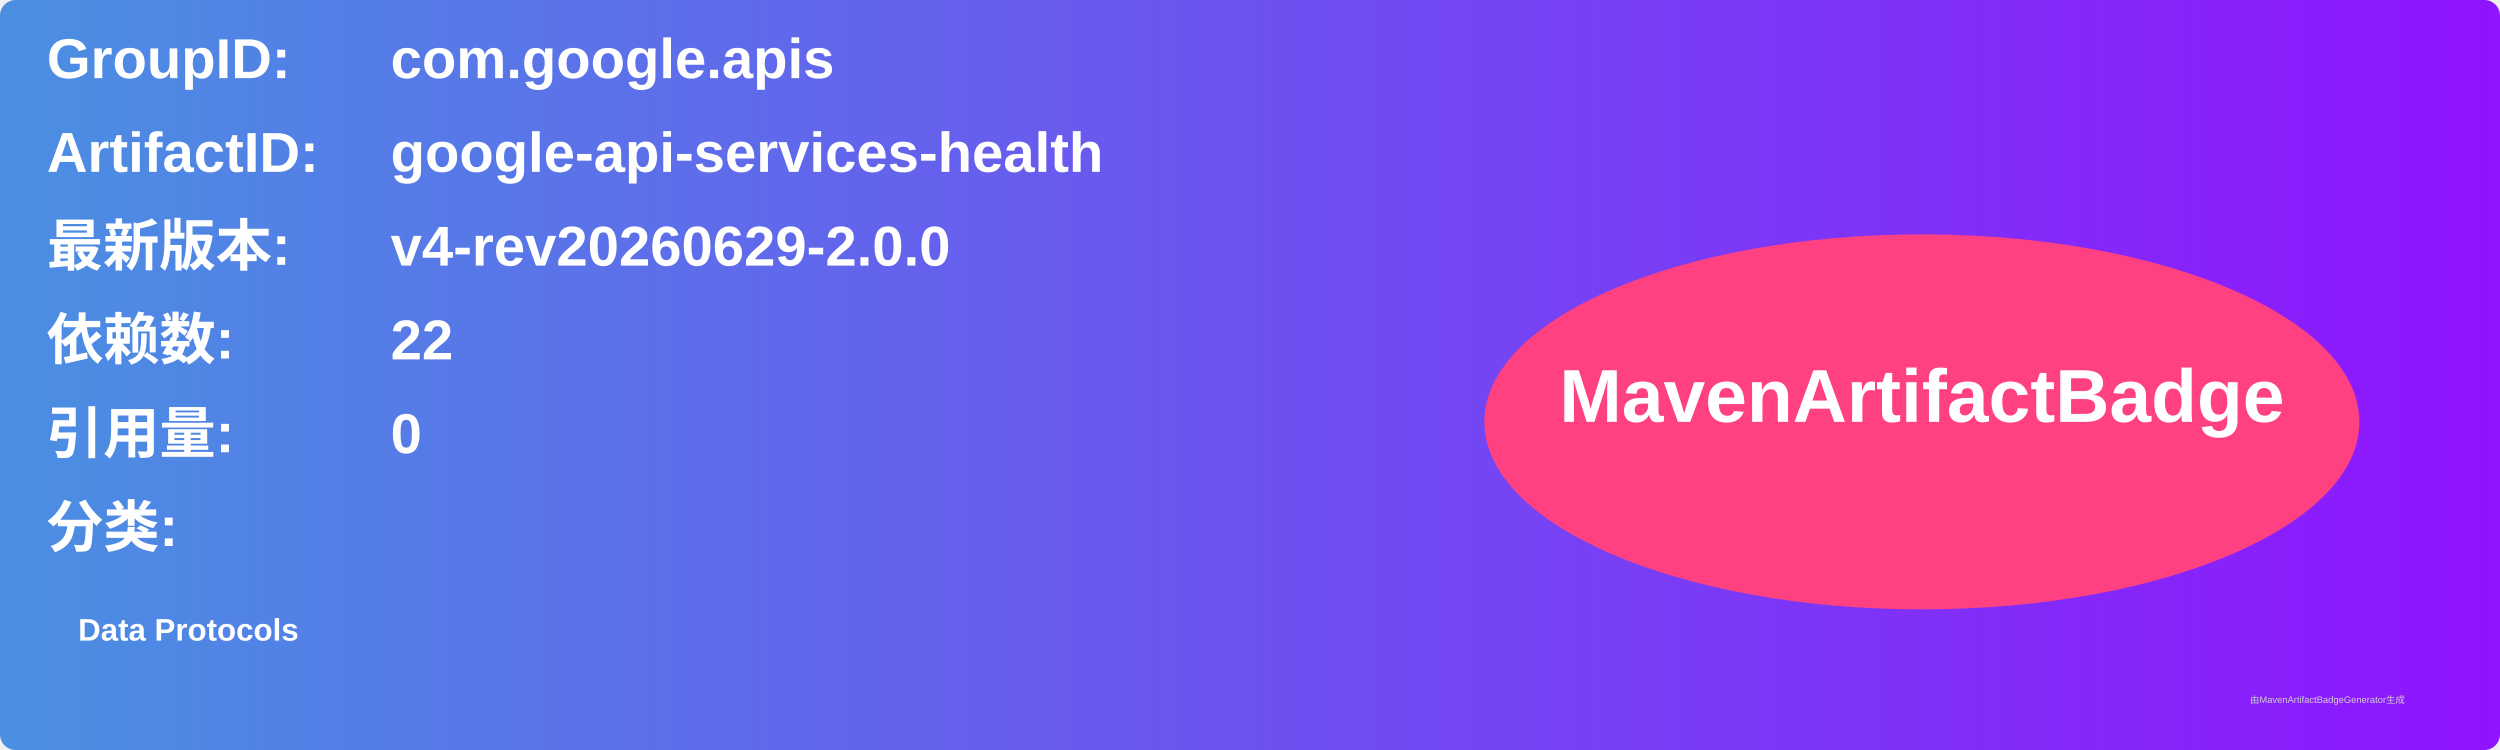
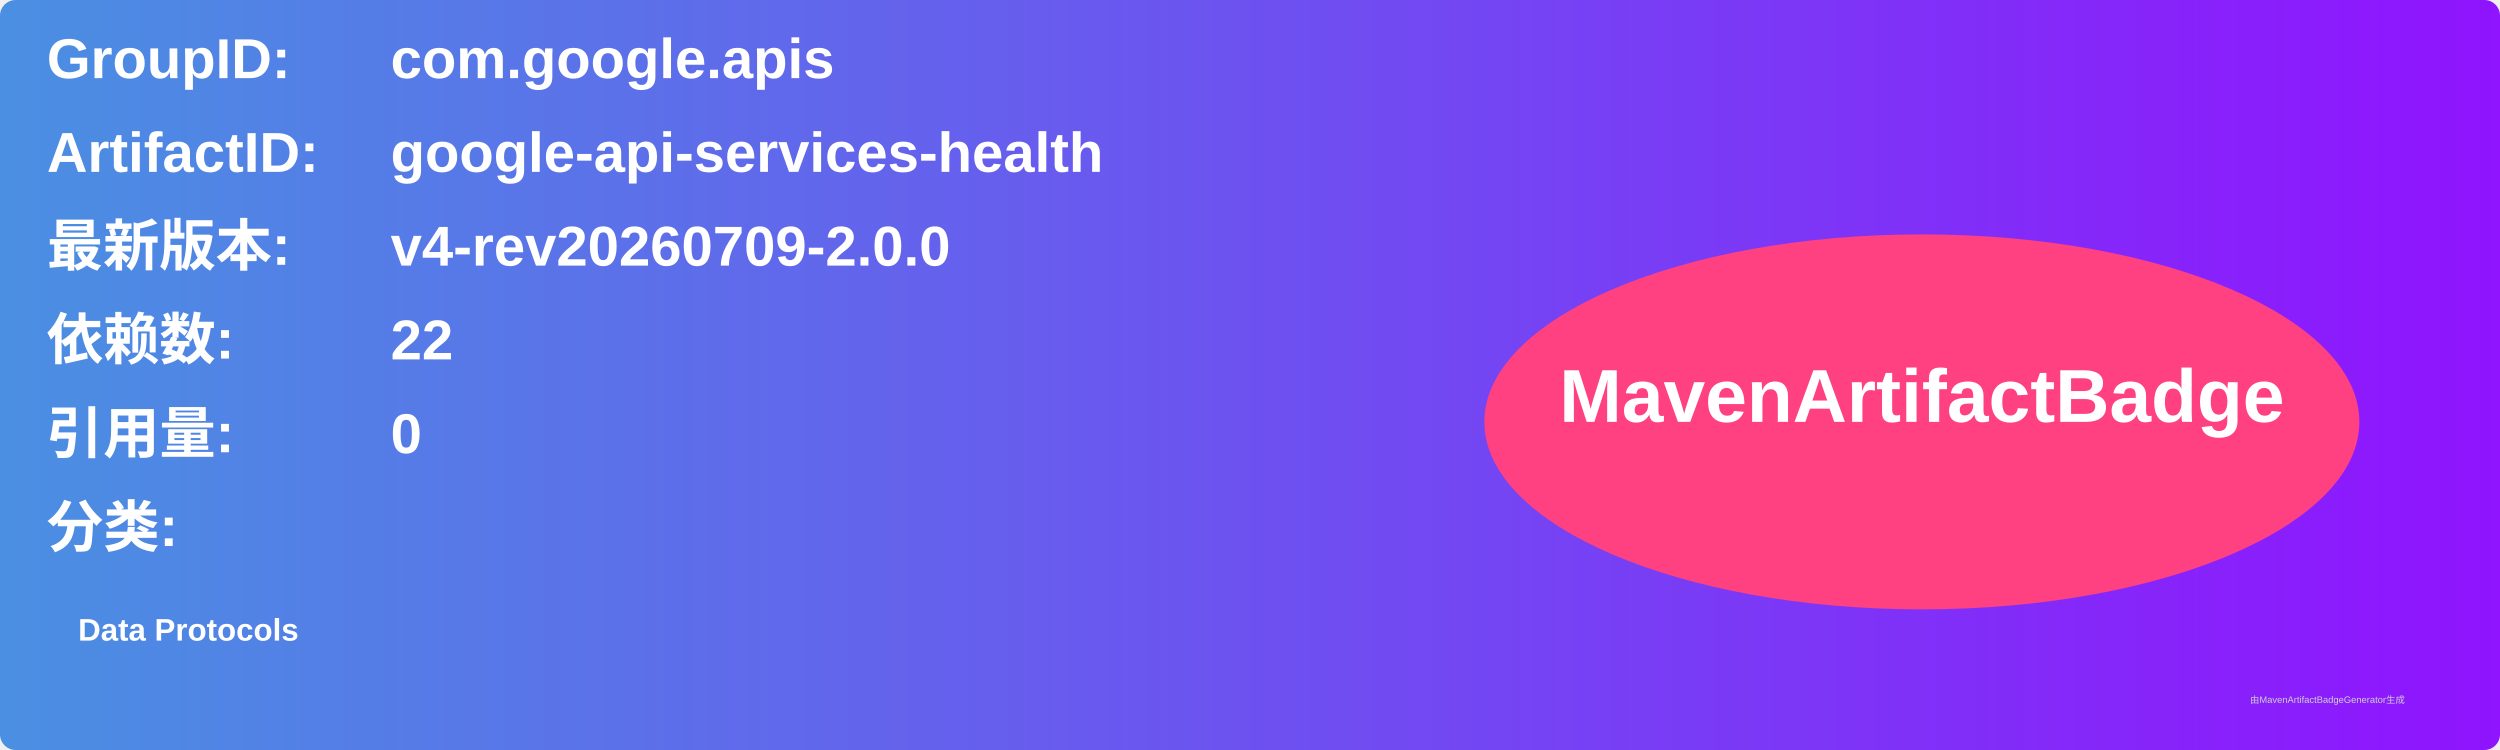
<svg xmlns="http://www.w3.org/2000/svg" width="800" height="240" viewBox="0 0 800 240">
  <linearGradient id="grad" x1="0%" y1="0%" x2="100%" y2="0%">
    <stop offset="0%" stop-color="#4a90e2" />
    <stop offset="100%" stop-color="#9013fe" />
  </linearGradient>
  <rect width="100%" height="100%" rx="5" ry="5" fill="url(#grad)" />
  <g transform="translate(15, 15)">
    <text x="0" y="10" font-family="Arial" font-size="18" fill="white" font-weight="bold" width="260">GroupID:</text>
    <text x="110" y="10" font-family="Arial" font-size="18" fill="white" font-weight="bold" width="460">com.google.apis</text>
    <text x="0" y="40" font-family="Arial" font-size="18" fill="white" font-weight="bold" width="260">ArtifactID:</text>
    <text x="110" y="40" font-family="Arial" font-size="18" fill="white" font-weight="bold" width="460">google-api-services-health</text>
    <text x="0" y="70" font-family="Arial" font-size="18" fill="white" font-weight="bold">最新版本:</text>
    <text x="110" y="70" font-family="Arial" font-size="18" fill="white" font-weight="bold">
-       <tspan font-weight="bold">v4-rev20260629-2.0.0</tspan>
+       <tspan font-weight="bold">v4-rev20260709-2.0.0</tspan>
    </text>
    <text x="0" y="100" font-family="Arial" font-size="18" fill="white" font-weight="bold">依赖数: </text>
    <text x="110" y="100" font-family="Arial" font-size="18" fill="white">
      <tspan font-weight="bold">22</tspan>
    </text>
    <text x="0" y="130" font-family="Arial" font-size="18" fill="white" font-weight="bold">引用量: </text>
    <text x="110" y="130" font-family="Arial" font-size="18" fill="white">
      <tspan font-weight="bold">0</tspan>
    </text>
    <text x="0" y="160" font-family="Arial" font-size="18" fill="white" font-weight="bold">分类:</text>
    <text x="10" y="190" font-family="Arial" font-size="10" fill="white">
      <tspan font-weight="bold">Data Protocols</tspan>
    </text>
    <ellipse cx="600" cy="120" rx="140" ry="60" fill="#ff4081" />
    <text x="600" y="120" text-anchor="middle" font-family="Arial" font-size="24" fill="white" font-weight="bold">MavenArtifactBadge</text>
  </g>
  <text x="720" y="225" font-family="Arial" font-size="3" fill="#d0d0d0">由MavenArtifactBadgeGenerator生成</text>
</svg>
